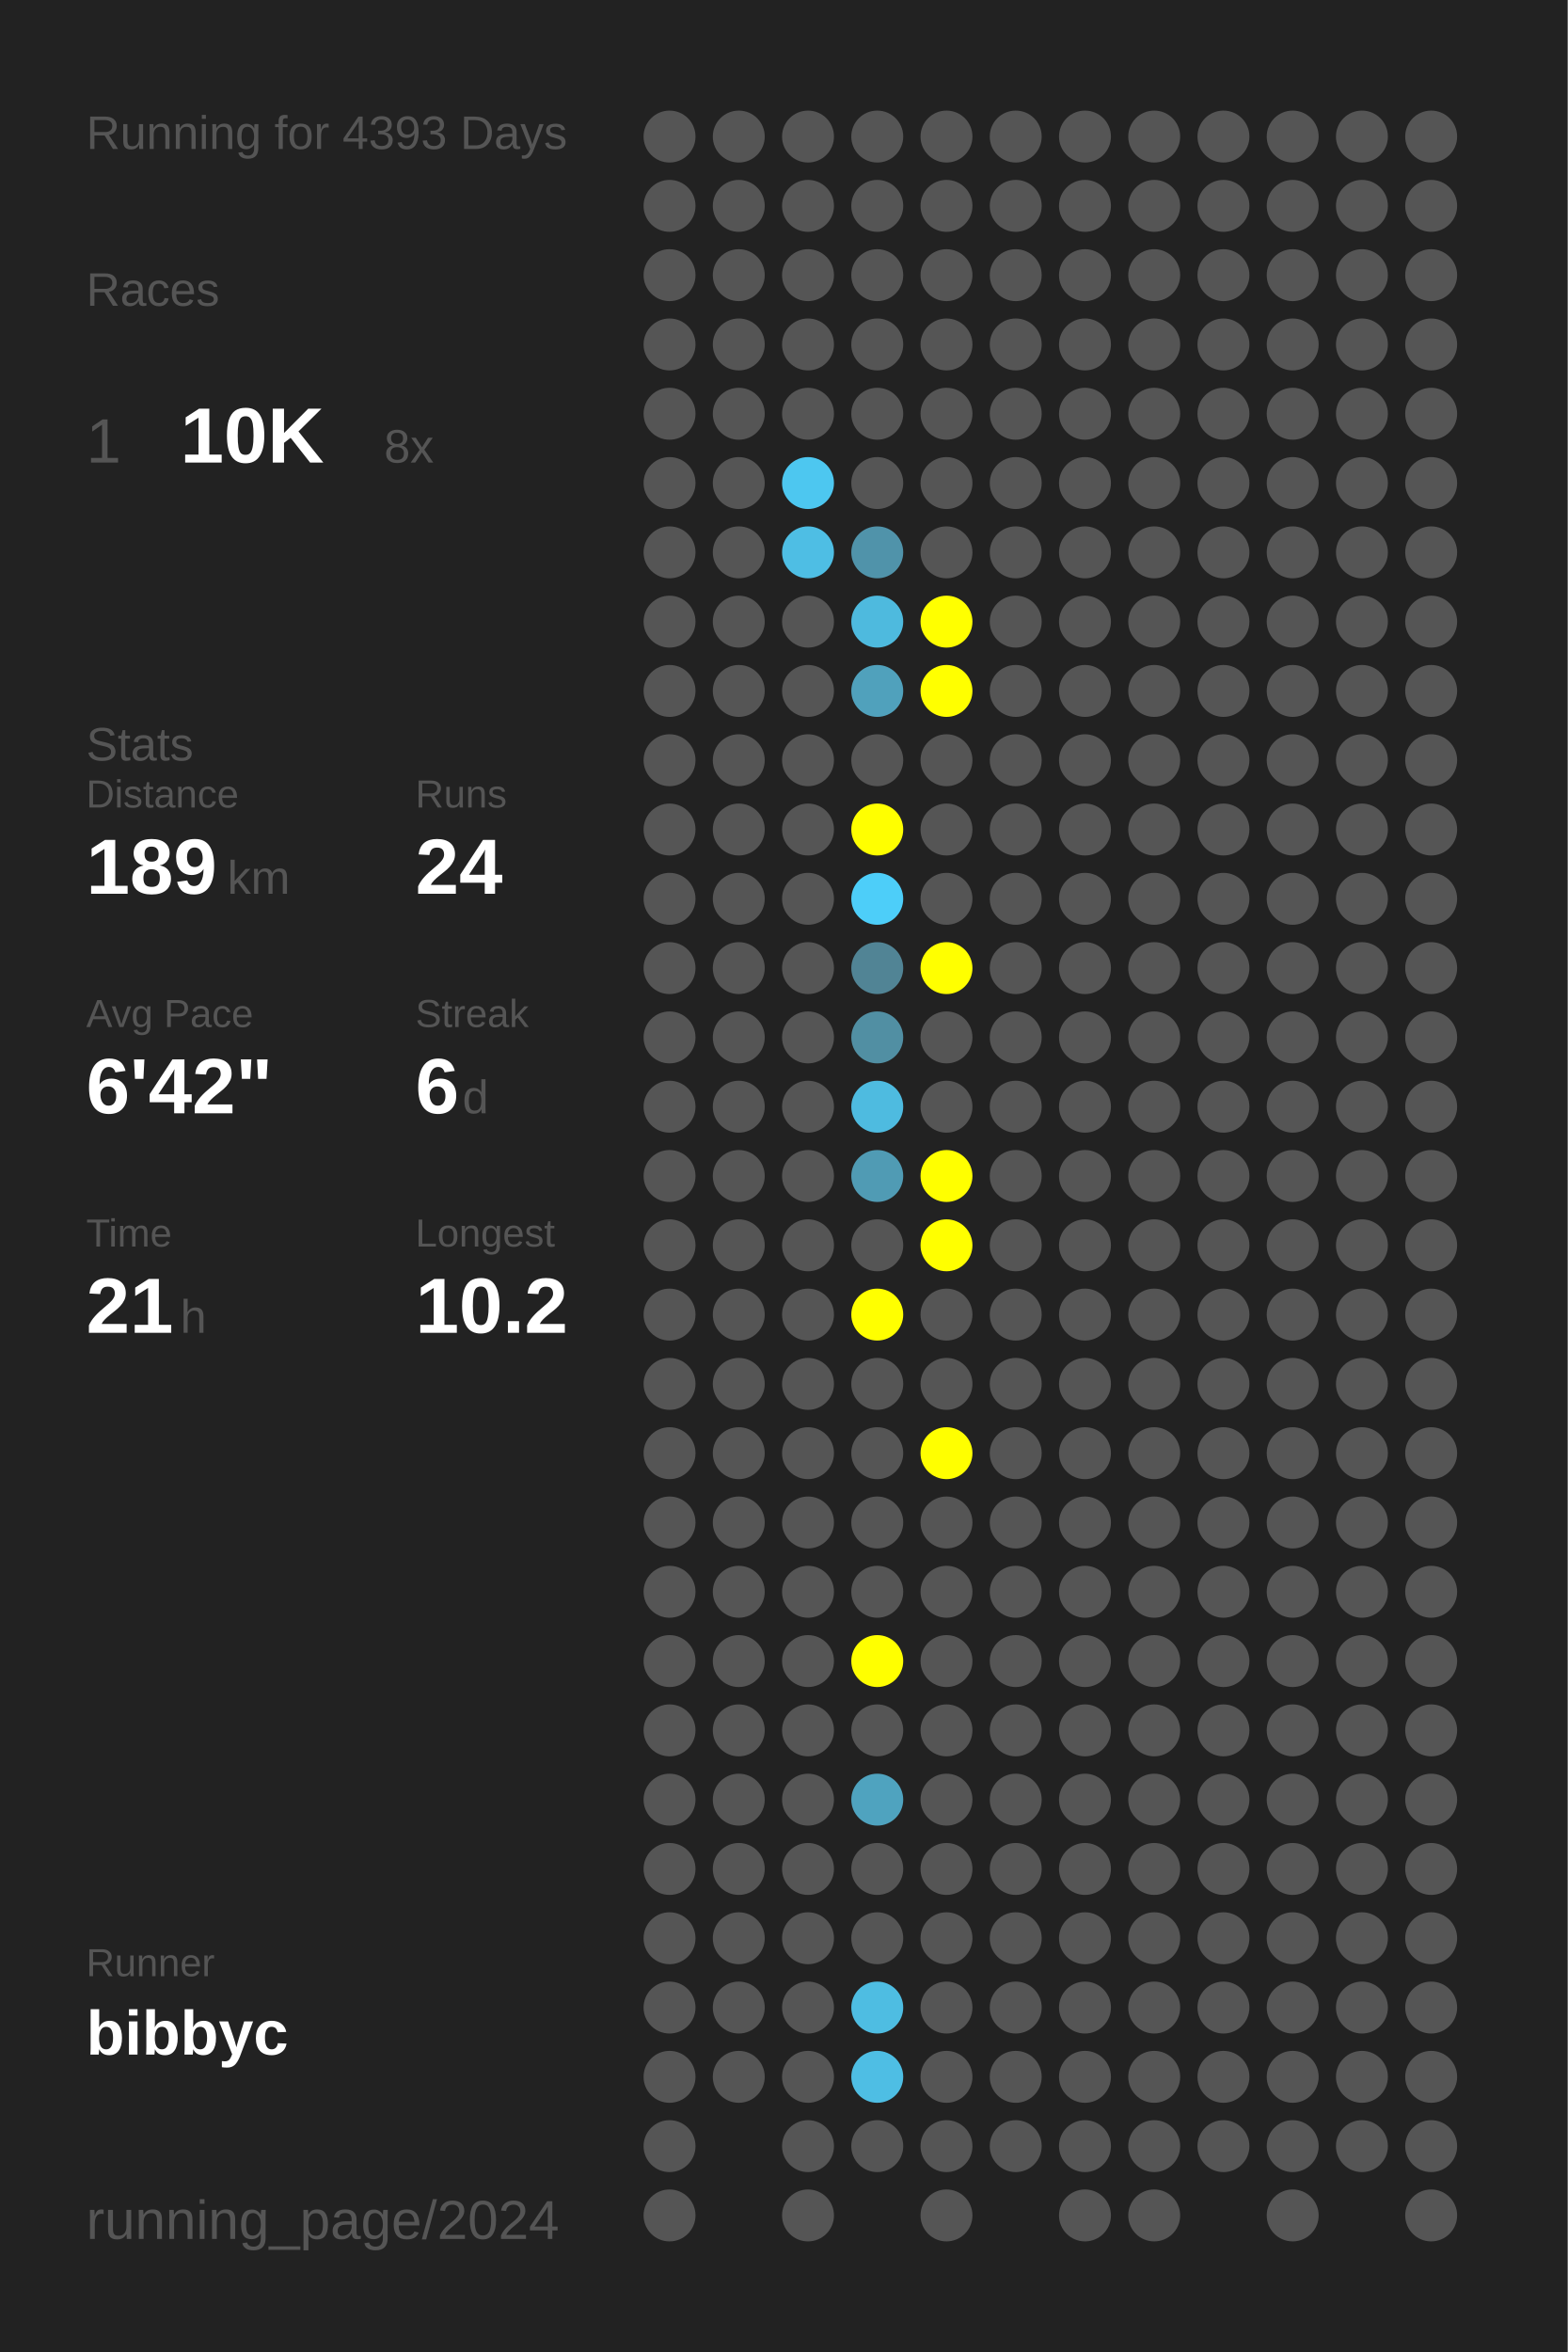
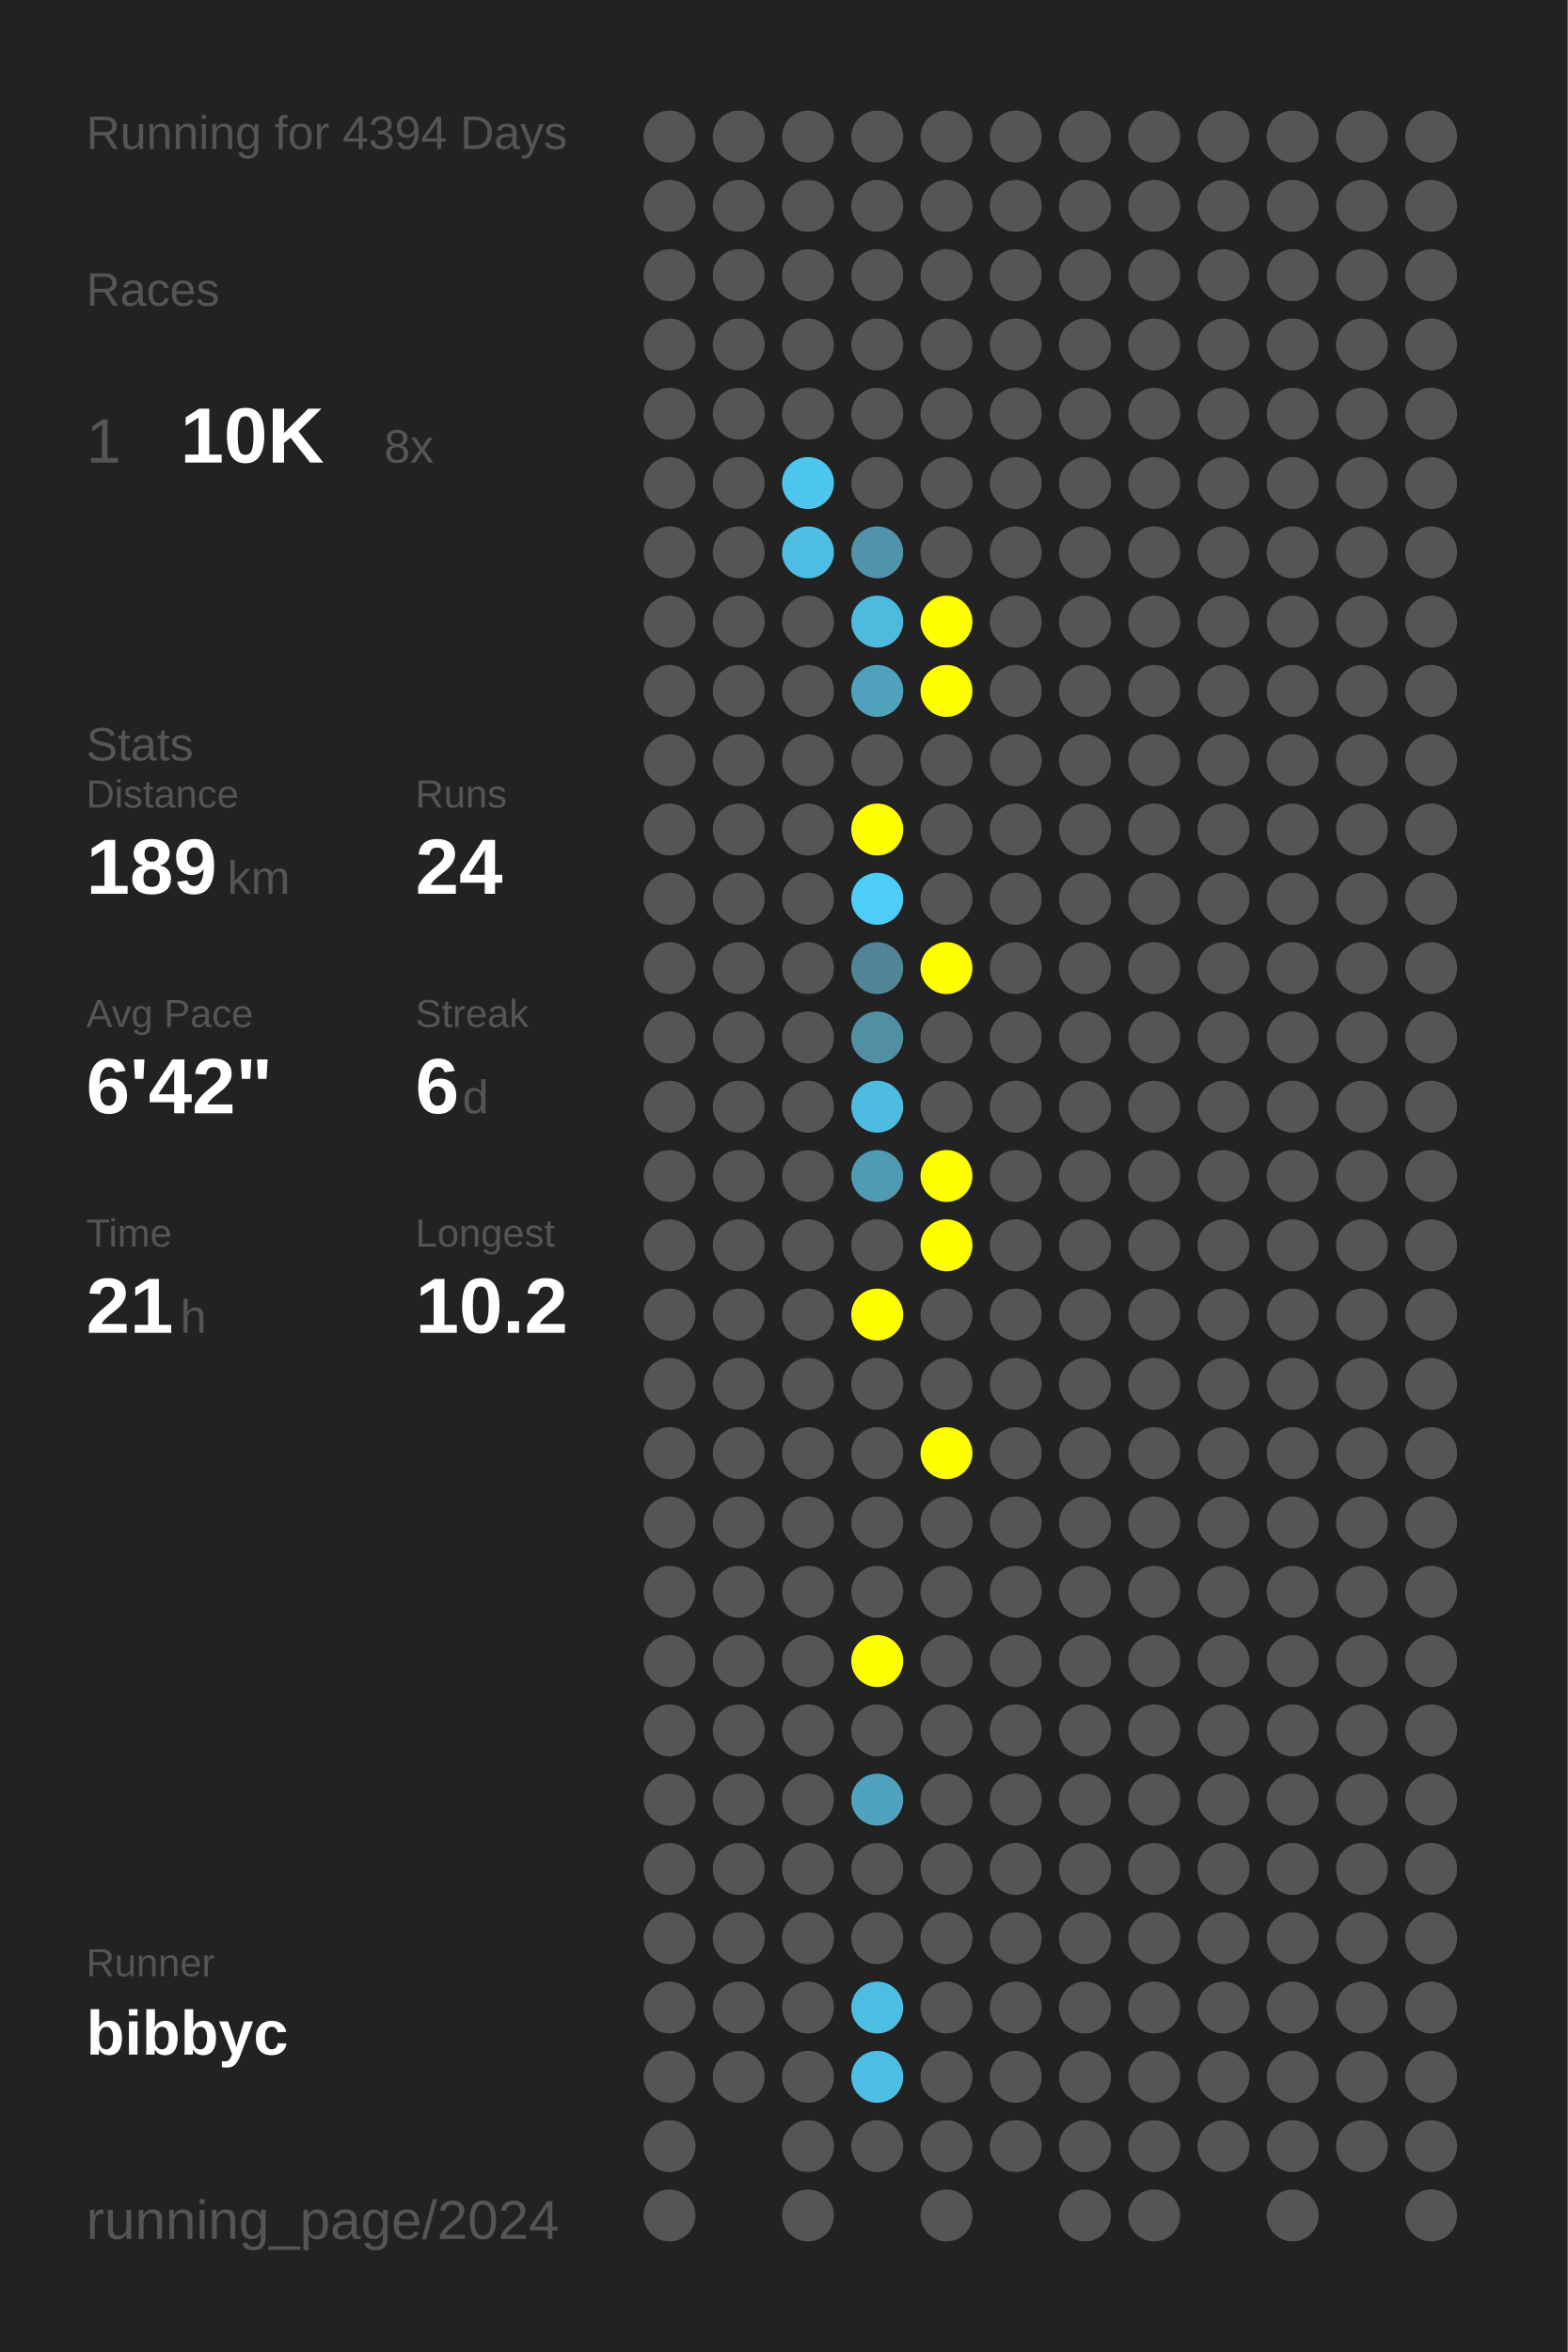
<svg xmlns="http://www.w3.org/2000/svg" baseProfile="full" height="300mm" version="1.1" viewBox="0,0,200,300" width="200mm">
  <defs />
  <rect fill="#222222" height="300" width="200" x="0" y="0" />
-   <text fill="#555555" style="font-size:6px; font-family:Arial;" x="11" y="19">Running for 4393 Days</text>
+   <text fill="#555555" style="font-size:6px; font-family:Arial;" x="11" y="19">Running for 4394 Days</text>
  <text fill="#555555" style="font-size:6px; font-family:Arial;" x="11" y="39">Races</text>
  <text fill="#555555" style="font-size:8px; font-family:Arial;" x="11" y="59">1</text>
  <text fill="#FFFFFF" style="font-size:10px; font-family:Arial; font-weight:bold;" x="23" y="59">10K</text>
  <text fill="#555555" style="font-size:6px; font-family:Arial;" x="49" y="59">8x</text>
  <text fill="#555555" style="font-size:6px; font-family:Arial;" x="11" y="97">Stats</text>
  <text fill="#555555" style="font-size:5px; font-family:Arial;" x="11" y="103">Distance</text>
  <text fill="#FFFFFF" style="font-size:10px; font-family:Arial; font-weight:bold;" x="11" y="114">189</text>
  <text fill="#555555" style="font-size:6px; font-family:Arial;" x="29" y="114">km</text>
  <text fill="#555555" style="font-size:5px; font-family:Arial;" x="53" y="103">Runs</text>
  <text fill="#FFFFFF" style="font-size:10px; font-family:Arial; font-weight:bold;" x="53" y="114">24</text>
  <text fill="#555555" style="font-size:5px; font-family:Arial;" x="11" y="131">Avg Pace</text>
  <text fill="#FFFFFF" style="font-size:10px; font-family:Arial; font-weight:bold;" x="11" y="142">6'42"</text>
  <text fill="#555555" style="font-size:5px; font-family:Arial;" x="53" y="131">Streak</text>
  <text fill="#FFFFFF" style="font-size:10px; font-family:Arial; font-weight:bold;" x="53" y="142">6</text>
  <text fill="#555555" style="font-size:6px; font-family:Arial;" x="59" y="142">d</text>
  <text fill="#555555" style="font-size:5px; font-family:Arial;" x="11" y="159">Time</text>
  <text fill="#FFFFFF" style="font-size:10px; font-family:Arial; font-weight:bold;" x="11" y="170">21</text>
  <text fill="#555555" style="font-size:6px; font-family:Arial;" x="23" y="170">h</text>
  <text fill="#555555" style="font-size:5px; font-family:Arial;" x="53" y="159">Longest</text>
  <text fill="#FFFFFF" style="font-size:10px; font-family:Arial; font-weight:bold;" x="53" y="170">10.2</text>
  <text fill="#555555" style="font-size:5px; font-family:Arial;" x="11" y="252.065">Runner</text>
  <text fill="#FFFFFF" style="font-size:8px; font-family:Arial; font-weight:bold;" x="11" y="262.065">bibbyc</text>
  <text fill="#555555" style="font-size:7px; font-family:Arial;" x="11" y="285.581">running_page/2024</text>
  <circle cx="85.417" cy="17.419" fill="#555555" r="3.312" />
  <circle cx="85.417" cy="26.258" fill="#555555" r="3.312" />
  <circle cx="85.417" cy="35.097" fill="#555555" r="3.312" />
  <circle cx="85.417" cy="43.935" fill="#555555" r="3.312" />
  <circle cx="85.417" cy="52.774" fill="#555555" r="3.312" />
  <circle cx="85.417" cy="61.613" fill="#555555" r="3.312" />
  <circle cx="85.417" cy="70.452" fill="#555555" r="3.312" />
  <circle cx="85.417" cy="79.29" fill="#555555" r="3.312" />
  <circle cx="85.417" cy="88.129" fill="#555555" r="3.312" />
  <circle cx="85.417" cy="96.968" fill="#555555" r="3.312" />
  <circle cx="85.417" cy="105.806" fill="#555555" r="3.312" />
  <circle cx="85.417" cy="114.645" fill="#555555" r="3.312" />
  <circle cx="85.417" cy="123.484" fill="#555555" r="3.312" />
  <circle cx="85.417" cy="132.323" fill="#555555" r="3.312" />
  <circle cx="85.417" cy="141.161" fill="#555555" r="3.312" />
  <circle cx="85.417" cy="150" fill="#555555" r="3.312" />
  <circle cx="85.417" cy="158.839" fill="#555555" r="3.312" />
  <circle cx="85.417" cy="167.677" fill="#555555" r="3.312" />
  <circle cx="85.417" cy="176.516" fill="#555555" r="3.312" />
  <circle cx="85.417" cy="185.355" fill="#555555" r="3.312" />
  <circle cx="85.417" cy="194.194" fill="#555555" r="3.312" />
  <circle cx="85.417" cy="203.032" fill="#555555" r="3.312" />
  <circle cx="85.417" cy="211.871" fill="#555555" r="3.312" />
  <circle cx="85.417" cy="220.71" fill="#555555" r="3.312" />
  <circle cx="85.417" cy="229.548" fill="#555555" r="3.312" />
  <circle cx="85.417" cy="238.387" fill="#555555" r="3.312" />
  <circle cx="85.417" cy="247.226" fill="#555555" r="3.312" />
  <circle cx="85.417" cy="256.065" fill="#555555" r="3.312" />
  <circle cx="85.417" cy="264.903" fill="#555555" r="3.312" />
  <circle cx="85.417" cy="273.742" fill="#555555" r="3.312" />
  <circle cx="85.417" cy="282.581" fill="#555555" r="3.312" />
  <circle cx="94.25" cy="17.419" fill="#555555" r="3.312" />
  <circle cx="94.25" cy="26.258" fill="#555555" r="3.312" />
  <circle cx="94.25" cy="35.097" fill="#555555" r="3.312" />
  <circle cx="94.25" cy="43.935" fill="#555555" r="3.312" />
  <circle cx="94.25" cy="52.774" fill="#555555" r="3.312" />
  <circle cx="94.25" cy="61.613" fill="#555555" r="3.312" />
  <circle cx="94.25" cy="70.452" fill="#555555" r="3.312" />
  <circle cx="94.25" cy="79.29" fill="#555555" r="3.312" />
  <circle cx="94.25" cy="88.129" fill="#555555" r="3.312" />
  <circle cx="94.25" cy="96.968" fill="#555555" r="3.312" />
  <circle cx="94.25" cy="105.806" fill="#555555" r="3.312" />
  <circle cx="94.25" cy="114.645" fill="#555555" r="3.312" />
  <circle cx="94.25" cy="123.484" fill="#555555" r="3.312" />
  <circle cx="94.25" cy="132.323" fill="#555555" r="3.312" />
  <circle cx="94.25" cy="141.161" fill="#555555" r="3.312" />
  <circle cx="94.25" cy="150" fill="#555555" r="3.312" />
  <circle cx="94.25" cy="158.839" fill="#555555" r="3.312" />
  <circle cx="94.25" cy="167.677" fill="#555555" r="3.312" />
  <circle cx="94.25" cy="176.516" fill="#555555" r="3.312" />
  <circle cx="94.25" cy="185.355" fill="#555555" r="3.312" />
  <circle cx="94.25" cy="194.194" fill="#555555" r="3.312" />
  <circle cx="94.25" cy="203.032" fill="#555555" r="3.312" />
  <circle cx="94.25" cy="211.871" fill="#555555" r="3.312" />
  <circle cx="94.25" cy="220.71" fill="#555555" r="3.312" />
  <circle cx="94.25" cy="229.548" fill="#555555" r="3.312" />
  <circle cx="94.25" cy="238.387" fill="#555555" r="3.312" />
  <circle cx="94.25" cy="247.226" fill="#555555" r="3.312" />
  <circle cx="94.25" cy="256.065" fill="#555555" r="3.312" />
  <circle cx="94.25" cy="264.903" fill="#555555" r="3.312" />
  <circle cx="103.083" cy="17.419" fill="#555555" r="3.312" />
  <circle cx="103.083" cy="26.258" fill="#555555" r="3.312" />
  <circle cx="103.083" cy="35.097" fill="#555555" r="3.312" />
  <circle cx="103.083" cy="43.935" fill="#555555" r="3.312" />
  <circle cx="103.083" cy="52.774" fill="#555555" r="3.312" />
  <circle cx="103.083" cy="61.613" fill="#4dc7f0" r="3.312" />
  <circle cx="103.083" cy="70.452" fill="#4ebee4" r="3.312" />
  <circle cx="103.083" cy="79.29" fill="#555555" r="3.312" />
  <circle cx="103.083" cy="88.129" fill="#555555" r="3.312" />
  <circle cx="103.083" cy="96.968" fill="#555555" r="3.312" />
  <circle cx="103.083" cy="105.806" fill="#555555" r="3.312" />
  <circle cx="103.083" cy="114.645" fill="#555555" r="3.312" />
  <circle cx="103.083" cy="123.484" fill="#555555" r="3.312" />
  <circle cx="103.083" cy="132.323" fill="#555555" r="3.312" />
  <circle cx="103.083" cy="141.161" fill="#555555" r="3.312" />
  <circle cx="103.083" cy="150" fill="#555555" r="3.312" />
  <circle cx="103.083" cy="158.839" fill="#555555" r="3.312" />
  <circle cx="103.083" cy="167.677" fill="#555555" r="3.312" />
  <circle cx="103.083" cy="176.516" fill="#555555" r="3.312" />
  <circle cx="103.083" cy="185.355" fill="#555555" r="3.312" />
  <circle cx="103.083" cy="194.194" fill="#555555" r="3.312" />
  <circle cx="103.083" cy="203.032" fill="#555555" r="3.312" />
  <circle cx="103.083" cy="211.871" fill="#555555" r="3.312" />
  <circle cx="103.083" cy="220.71" fill="#555555" r="3.312" />
  <circle cx="103.083" cy="229.548" fill="#555555" r="3.312" />
  <circle cx="103.083" cy="238.387" fill="#555555" r="3.312" />
  <circle cx="103.083" cy="247.226" fill="#555555" r="3.312" />
  <circle cx="103.083" cy="256.065" fill="#555555" r="3.312" />
  <circle cx="103.083" cy="264.903" fill="#555555" r="3.312" />
  <circle cx="103.083" cy="273.742" fill="#555555" r="3.312" />
  <circle cx="103.083" cy="282.581" fill="#555555" r="3.312" />
  <circle cx="111.917" cy="17.419" fill="#555555" r="3.312" />
  <circle cx="111.917" cy="26.258" fill="#555555" r="3.312" />
  <circle cx="111.917" cy="35.097" fill="#555555" r="3.312" />
  <circle cx="111.917" cy="43.935" fill="#555555" r="3.312" />
  <circle cx="111.917" cy="52.774" fill="#555555" r="3.312" />
  <circle cx="111.917" cy="61.613" fill="#555555" r="3.312" />
  <circle cx="111.917" cy="70.452" fill="#5093aa" r="3.312" />
  <circle cx="111.917" cy="79.29" fill="#4ebade" r="3.312" />
  <circle cx="111.917" cy="88.129" fill="#50a1bc" r="3.312" />
  <circle cx="111.917" cy="96.968" fill="#555555" r="3.312" />
  <circle cx="111.917" cy="105.806" fill="#FFFF00" r="3.312" />
  <circle cx="111.917" cy="114.645" fill="#4dcef9" r="3.312" />
  <circle cx="111.917" cy="123.484" fill="#518495" r="3.312" />
  <circle cx="111.917" cy="132.323" fill="#518fa3" r="3.312" />
  <circle cx="111.917" cy="141.161" fill="#4ebbe0" r="3.312" />
  <circle cx="111.917" cy="150" fill="#509bb4" r="3.312" />
  <circle cx="111.917" cy="158.839" fill="#555555" r="3.312" />
  <circle cx="111.917" cy="167.677" fill="#FFFF00" r="3.312" />
  <circle cx="111.917" cy="176.516" fill="#555555" r="3.312" />
  <circle cx="111.917" cy="185.355" fill="#555555" r="3.312" />
  <circle cx="111.917" cy="194.194" fill="#555555" r="3.312" />
  <circle cx="111.917" cy="203.032" fill="#555555" r="3.312" />
  <circle cx="111.917" cy="211.871" fill="#FFFF00" r="3.312" />
  <circle cx="111.917" cy="220.71" fill="#555555" r="3.312" />
  <circle cx="111.917" cy="229.548" fill="#4fa3bf" r="3.312" />
  <circle cx="111.917" cy="238.387" fill="#555555" r="3.312" />
  <circle cx="111.917" cy="247.226" fill="#555555" r="3.312" />
  <circle cx="111.917" cy="256.065" fill="#4ebde2" r="3.312" />
  <circle cx="111.917" cy="264.903" fill="#4ebee4" r="3.312" />
  <circle cx="111.917" cy="273.742" fill="#555555" r="3.312" />
  <circle cx="120.75" cy="17.419" fill="#555555" r="3.312" />
  <circle cx="120.75" cy="26.258" fill="#555555" r="3.312" />
  <circle cx="120.75" cy="35.097" fill="#555555" r="3.312" />
  <circle cx="120.75" cy="43.935" fill="#555555" r="3.312" />
  <circle cx="120.75" cy="52.774" fill="#555555" r="3.312" />
  <circle cx="120.75" cy="61.613" fill="#555555" r="3.312" />
  <circle cx="120.75" cy="70.452" fill="#555555" r="3.312" />
  <circle cx="120.75" cy="79.29" fill="#FFFF00" r="3.312" />
  <circle cx="120.75" cy="88.129" fill="#FFFF00" r="3.312" />
  <circle cx="120.75" cy="96.968" fill="#555555" r="3.312" />
  <circle cx="120.75" cy="105.806" fill="#555555" r="3.312" />
  <circle cx="120.75" cy="114.645" fill="#555555" r="3.312" />
  <circle cx="120.75" cy="123.484" fill="#FFFF00" r="3.312" />
  <circle cx="120.75" cy="132.323" fill="#555555" r="3.312" />
  <circle cx="120.75" cy="141.161" fill="#555555" r="3.312" />
  <circle cx="120.75" cy="150" fill="#FFFF00" r="3.312" />
  <circle cx="120.75" cy="158.839" fill="#FFFF00" r="3.312" />
  <circle cx="120.75" cy="167.677" fill="#555555" r="3.312" />
  <circle cx="120.75" cy="176.516" fill="#555555" r="3.312" />
  <circle cx="120.75" cy="185.355" fill="#FFFF00" r="3.312" />
  <circle cx="120.75" cy="194.194" fill="#555555" r="3.312" />
  <circle cx="120.75" cy="203.032" fill="#555555" r="3.312" />
  <circle cx="120.75" cy="211.871" fill="#555555" r="3.312" />
  <circle cx="120.75" cy="220.71" fill="#555555" r="3.312" />
  <circle cx="120.75" cy="229.548" fill="#555555" r="3.312" />
  <circle cx="120.75" cy="238.387" fill="#555555" r="3.312" />
  <circle cx="120.75" cy="247.226" fill="#555555" r="3.312" />
  <circle cx="120.75" cy="256.065" fill="#555555" r="3.312" />
  <circle cx="120.75" cy="264.903" fill="#555555" r="3.312" />
  <circle cx="120.75" cy="273.742" fill="#555555" r="3.312" />
  <circle cx="120.75" cy="282.581" fill="#555555" r="3.312" />
  <circle cx="129.583" cy="17.419" fill="#555555" r="3.312" />
  <circle cx="129.583" cy="26.258" fill="#555555" r="3.312" />
  <circle cx="129.583" cy="35.097" fill="#555555" r="3.312" />
  <circle cx="129.583" cy="43.935" fill="#555555" r="3.312" />
  <circle cx="129.583" cy="52.774" fill="#555555" r="3.312" />
  <circle cx="129.583" cy="61.613" fill="#555555" r="3.312" />
  <circle cx="129.583" cy="70.452" fill="#555555" r="3.312" />
  <circle cx="129.583" cy="79.29" fill="#555555" r="3.312" />
  <circle cx="129.583" cy="88.129" fill="#555555" r="3.312" />
  <circle cx="129.583" cy="96.968" fill="#555555" r="3.312" />
  <circle cx="129.583" cy="105.806" fill="#555555" r="3.312" />
  <circle cx="129.583" cy="114.645" fill="#555555" r="3.312" />
  <circle cx="129.583" cy="123.484" fill="#555555" r="3.312" />
  <circle cx="129.583" cy="132.323" fill="#555555" r="3.312" />
  <circle cx="129.583" cy="141.161" fill="#555555" r="3.312" />
  <circle cx="129.583" cy="150" fill="#555555" r="3.312" />
  <circle cx="129.583" cy="158.839" fill="#555555" r="3.312" />
  <circle cx="129.583" cy="167.677" fill="#555555" r="3.312" />
  <circle cx="129.583" cy="176.516" fill="#555555" r="3.312" />
  <circle cx="129.583" cy="185.355" fill="#555555" r="3.312" />
  <circle cx="129.583" cy="194.194" fill="#555555" r="3.312" />
  <circle cx="129.583" cy="203.032" fill="#555555" r="3.312" />
  <circle cx="129.583" cy="211.871" fill="#555555" r="3.312" />
  <circle cx="129.583" cy="220.71" fill="#555555" r="3.312" />
  <circle cx="129.583" cy="229.548" fill="#555555" r="3.312" />
  <circle cx="129.583" cy="238.387" fill="#555555" r="3.312" />
  <circle cx="129.583" cy="247.226" fill="#555555" r="3.312" />
  <circle cx="129.583" cy="256.065" fill="#555555" r="3.312" />
  <circle cx="129.583" cy="264.903" fill="#555555" r="3.312" />
  <circle cx="129.583" cy="273.742" fill="#555555" r="3.312" />
  <circle cx="138.417" cy="17.419" fill="#555555" r="3.312" />
  <circle cx="138.417" cy="26.258" fill="#555555" r="3.312" />
  <circle cx="138.417" cy="35.097" fill="#555555" r="3.312" />
  <circle cx="138.417" cy="43.935" fill="#555555" r="3.312" />
  <circle cx="138.417" cy="52.774" fill="#555555" r="3.312" />
  <circle cx="138.417" cy="61.613" fill="#555555" r="3.312" />
  <circle cx="138.417" cy="70.452" fill="#555555" r="3.312" />
  <circle cx="138.417" cy="79.29" fill="#555555" r="3.312" />
  <circle cx="138.417" cy="88.129" fill="#555555" r="3.312" />
  <circle cx="138.417" cy="96.968" fill="#555555" r="3.312" />
  <circle cx="138.417" cy="105.806" fill="#555555" r="3.312" />
  <circle cx="138.417" cy="114.645" fill="#555555" r="3.312" />
  <circle cx="138.417" cy="123.484" fill="#555555" r="3.312" />
  <circle cx="138.417" cy="132.323" fill="#555555" r="3.312" />
  <circle cx="138.417" cy="141.161" fill="#555555" r="3.312" />
  <circle cx="138.417" cy="150" fill="#555555" r="3.312" />
  <circle cx="138.417" cy="158.839" fill="#555555" r="3.312" />
  <circle cx="138.417" cy="167.677" fill="#555555" r="3.312" />
  <circle cx="138.417" cy="176.516" fill="#555555" r="3.312" />
  <circle cx="138.417" cy="185.355" fill="#555555" r="3.312" />
  <circle cx="138.417" cy="194.194" fill="#555555" r="3.312" />
  <circle cx="138.417" cy="203.032" fill="#555555" r="3.312" />
  <circle cx="138.417" cy="211.871" fill="#555555" r="3.312" />
  <circle cx="138.417" cy="220.71" fill="#555555" r="3.312" />
  <circle cx="138.417" cy="229.548" fill="#555555" r="3.312" />
  <circle cx="138.417" cy="238.387" fill="#555555" r="3.312" />
  <circle cx="138.417" cy="247.226" fill="#555555" r="3.312" />
  <circle cx="138.417" cy="256.065" fill="#555555" r="3.312" />
  <circle cx="138.417" cy="264.903" fill="#555555" r="3.312" />
  <circle cx="138.417" cy="273.742" fill="#555555" r="3.312" />
  <circle cx="138.417" cy="282.581" fill="#555555" r="3.312" />
  <circle cx="147.25" cy="17.419" fill="#555555" r="3.312" />
  <circle cx="147.25" cy="26.258" fill="#555555" r="3.312" />
  <circle cx="147.25" cy="35.097" fill="#555555" r="3.312" />
  <circle cx="147.25" cy="43.935" fill="#555555" r="3.312" />
  <circle cx="147.25" cy="52.774" fill="#555555" r="3.312" />
  <circle cx="147.25" cy="61.613" fill="#555555" r="3.312" />
  <circle cx="147.25" cy="70.452" fill="#555555" r="3.312" />
  <circle cx="147.25" cy="79.29" fill="#555555" r="3.312" />
  <circle cx="147.25" cy="88.129" fill="#555555" r="3.312" />
  <circle cx="147.25" cy="96.968" fill="#555555" r="3.312" />
  <circle cx="147.25" cy="105.806" fill="#555555" r="3.312" />
  <circle cx="147.25" cy="114.645" fill="#555555" r="3.312" />
  <circle cx="147.25" cy="123.484" fill="#555555" r="3.312" />
  <circle cx="147.25" cy="132.323" fill="#555555" r="3.312" />
  <circle cx="147.25" cy="141.161" fill="#555555" r="3.312" />
  <circle cx="147.25" cy="150" fill="#555555" r="3.312" />
  <circle cx="147.25" cy="158.839" fill="#555555" r="3.312" />
  <circle cx="147.25" cy="167.677" fill="#555555" r="3.312" />
  <circle cx="147.25" cy="176.516" fill="#555555" r="3.312" />
  <circle cx="147.25" cy="185.355" fill="#555555" r="3.312" />
  <circle cx="147.25" cy="194.194" fill="#555555" r="3.312" />
  <circle cx="147.25" cy="203.032" fill="#555555" r="3.312" />
  <circle cx="147.25" cy="211.871" fill="#555555" r="3.312" />
  <circle cx="147.25" cy="220.71" fill="#555555" r="3.312" />
  <circle cx="147.25" cy="229.548" fill="#555555" r="3.312" />
  <circle cx="147.25" cy="238.387" fill="#555555" r="3.312" />
  <circle cx="147.25" cy="247.226" fill="#555555" r="3.312" />
  <circle cx="147.25" cy="256.065" fill="#555555" r="3.312" />
  <circle cx="147.25" cy="264.903" fill="#555555" r="3.312" />
  <circle cx="147.25" cy="273.742" fill="#555555" r="3.312" />
  <circle cx="147.25" cy="282.581" fill="#555555" r="3.312" />
  <circle cx="156.083" cy="17.419" fill="#555555" r="3.312" />
  <circle cx="156.083" cy="26.258" fill="#555555" r="3.312" />
  <circle cx="156.083" cy="35.097" fill="#555555" r="3.312" />
  <circle cx="156.083" cy="43.935" fill="#555555" r="3.312" />
  <circle cx="156.083" cy="52.774" fill="#555555" r="3.312" />
  <circle cx="156.083" cy="61.613" fill="#555555" r="3.312" />
  <circle cx="156.083" cy="70.452" fill="#555555" r="3.312" />
  <circle cx="156.083" cy="79.29" fill="#555555" r="3.312" />
  <circle cx="156.083" cy="88.129" fill="#555555" r="3.312" />
  <circle cx="156.083" cy="96.968" fill="#555555" r="3.312" />
  <circle cx="156.083" cy="105.806" fill="#555555" r="3.312" />
  <circle cx="156.083" cy="114.645" fill="#555555" r="3.312" />
  <circle cx="156.083" cy="123.484" fill="#555555" r="3.312" />
  <circle cx="156.083" cy="132.323" fill="#555555" r="3.312" />
  <circle cx="156.083" cy="141.161" fill="#555555" r="3.312" />
  <circle cx="156.083" cy="150" fill="#555555" r="3.312" />
  <circle cx="156.083" cy="158.839" fill="#555555" r="3.312" />
  <circle cx="156.083" cy="167.677" fill="#555555" r="3.312" />
  <circle cx="156.083" cy="176.516" fill="#555555" r="3.312" />
  <circle cx="156.083" cy="185.355" fill="#555555" r="3.312" />
  <circle cx="156.083" cy="194.194" fill="#555555" r="3.312" />
  <circle cx="156.083" cy="203.032" fill="#555555" r="3.312" />
  <circle cx="156.083" cy="211.871" fill="#555555" r="3.312" />
  <circle cx="156.083" cy="220.71" fill="#555555" r="3.312" />
  <circle cx="156.083" cy="229.548" fill="#555555" r="3.312" />
  <circle cx="156.083" cy="238.387" fill="#555555" r="3.312" />
  <circle cx="156.083" cy="247.226" fill="#555555" r="3.312" />
  <circle cx="156.083" cy="256.065" fill="#555555" r="3.312" />
  <circle cx="156.083" cy="264.903" fill="#555555" r="3.312" />
  <circle cx="156.083" cy="273.742" fill="#555555" r="3.312" />
  <circle cx="164.917" cy="17.419" fill="#555555" r="3.312" />
  <circle cx="164.917" cy="26.258" fill="#555555" r="3.312" />
  <circle cx="164.917" cy="35.097" fill="#555555" r="3.312" />
  <circle cx="164.917" cy="43.935" fill="#555555" r="3.312" />
  <circle cx="164.917" cy="52.774" fill="#555555" r="3.312" />
  <circle cx="164.917" cy="61.613" fill="#555555" r="3.312" />
  <circle cx="164.917" cy="70.452" fill="#555555" r="3.312" />
  <circle cx="164.917" cy="79.29" fill="#555555" r="3.312" />
  <circle cx="164.917" cy="88.129" fill="#555555" r="3.312" />
  <circle cx="164.917" cy="96.968" fill="#555555" r="3.312" />
  <circle cx="164.917" cy="105.806" fill="#555555" r="3.312" />
  <circle cx="164.917" cy="114.645" fill="#555555" r="3.312" />
  <circle cx="164.917" cy="123.484" fill="#555555" r="3.312" />
  <circle cx="164.917" cy="132.323" fill="#555555" r="3.312" />
  <circle cx="164.917" cy="141.161" fill="#555555" r="3.312" />
  <circle cx="164.917" cy="150" fill="#555555" r="3.312" />
  <circle cx="164.917" cy="158.839" fill="#555555" r="3.312" />
  <circle cx="164.917" cy="167.677" fill="#555555" r="3.312" />
  <circle cx="164.917" cy="176.516" fill="#555555" r="3.312" />
  <circle cx="164.917" cy="185.355" fill="#555555" r="3.312" />
  <circle cx="164.917" cy="194.194" fill="#555555" r="3.312" />
  <circle cx="164.917" cy="203.032" fill="#555555" r="3.312" />
  <circle cx="164.917" cy="211.871" fill="#555555" r="3.312" />
  <circle cx="164.917" cy="220.71" fill="#555555" r="3.312" />
  <circle cx="164.917" cy="229.548" fill="#555555" r="3.312" />
  <circle cx="164.917" cy="238.387" fill="#555555" r="3.312" />
  <circle cx="164.917" cy="247.226" fill="#555555" r="3.312" />
  <circle cx="164.917" cy="256.065" fill="#555555" r="3.312" />
  <circle cx="164.917" cy="264.903" fill="#555555" r="3.312" />
  <circle cx="164.917" cy="273.742" fill="#555555" r="3.312" />
  <circle cx="164.917" cy="282.581" fill="#555555" r="3.312" />
  <circle cx="173.75" cy="17.419" fill="#555555" r="3.312" />
  <circle cx="173.75" cy="26.258" fill="#555555" r="3.312" />
  <circle cx="173.75" cy="35.097" fill="#555555" r="3.312" />
  <circle cx="173.75" cy="43.935" fill="#555555" r="3.312" />
  <circle cx="173.75" cy="52.774" fill="#555555" r="3.312" />
  <circle cx="173.75" cy="61.613" fill="#555555" r="3.312" />
  <circle cx="173.75" cy="70.452" fill="#555555" r="3.312" />
  <circle cx="173.75" cy="79.29" fill="#555555" r="3.312" />
  <circle cx="173.75" cy="88.129" fill="#555555" r="3.312" />
  <circle cx="173.75" cy="96.968" fill="#555555" r="3.312" />
  <circle cx="173.75" cy="105.806" fill="#555555" r="3.312" />
  <circle cx="173.75" cy="114.645" fill="#555555" r="3.312" />
  <circle cx="173.75" cy="123.484" fill="#555555" r="3.312" />
  <circle cx="173.75" cy="132.323" fill="#555555" r="3.312" />
  <circle cx="173.75" cy="141.161" fill="#555555" r="3.312" />
  <circle cx="173.75" cy="150" fill="#555555" r="3.312" />
  <circle cx="173.75" cy="158.839" fill="#555555" r="3.312" />
  <circle cx="173.75" cy="167.677" fill="#555555" r="3.312" />
  <circle cx="173.75" cy="176.516" fill="#555555" r="3.312" />
  <circle cx="173.75" cy="185.355" fill="#555555" r="3.312" />
  <circle cx="173.75" cy="194.194" fill="#555555" r="3.312" />
  <circle cx="173.75" cy="203.032" fill="#555555" r="3.312" />
  <circle cx="173.75" cy="211.871" fill="#555555" r="3.312" />
  <circle cx="173.75" cy="220.71" fill="#555555" r="3.312" />
  <circle cx="173.75" cy="229.548" fill="#555555" r="3.312" />
  <circle cx="173.75" cy="238.387" fill="#555555" r="3.312" />
  <circle cx="173.75" cy="247.226" fill="#555555" r="3.312" />
  <circle cx="173.75" cy="256.065" fill="#555555" r="3.312" />
  <circle cx="173.75" cy="264.903" fill="#555555" r="3.312" />
  <circle cx="173.75" cy="273.742" fill="#555555" r="3.312" />
  <circle cx="182.583" cy="17.419" fill="#555555" r="3.312" />
  <circle cx="182.583" cy="26.258" fill="#555555" r="3.312" />
  <circle cx="182.583" cy="35.097" fill="#555555" r="3.312" />
  <circle cx="182.583" cy="43.935" fill="#555555" r="3.312" />
  <circle cx="182.583" cy="52.774" fill="#555555" r="3.312" />
  <circle cx="182.583" cy="61.613" fill="#555555" r="3.312" />
  <circle cx="182.583" cy="70.452" fill="#555555" r="3.312" />
  <circle cx="182.583" cy="79.29" fill="#555555" r="3.312" />
  <circle cx="182.583" cy="88.129" fill="#555555" r="3.312" />
  <circle cx="182.583" cy="96.968" fill="#555555" r="3.312" />
  <circle cx="182.583" cy="105.806" fill="#555555" r="3.312" />
  <circle cx="182.583" cy="114.645" fill="#555555" r="3.312" />
  <circle cx="182.583" cy="123.484" fill="#555555" r="3.312" />
  <circle cx="182.583" cy="132.323" fill="#555555" r="3.312" />
  <circle cx="182.583" cy="141.161" fill="#555555" r="3.312" />
  <circle cx="182.583" cy="150" fill="#555555" r="3.312" />
  <circle cx="182.583" cy="158.839" fill="#555555" r="3.312" />
  <circle cx="182.583" cy="167.677" fill="#555555" r="3.312" />
  <circle cx="182.583" cy="176.516" fill="#555555" r="3.312" />
  <circle cx="182.583" cy="185.355" fill="#555555" r="3.312" />
  <circle cx="182.583" cy="194.194" fill="#555555" r="3.312" />
  <circle cx="182.583" cy="203.032" fill="#555555" r="3.312" />
  <circle cx="182.583" cy="211.871" fill="#555555" r="3.312" />
  <circle cx="182.583" cy="220.71" fill="#555555" r="3.312" />
  <circle cx="182.583" cy="229.548" fill="#555555" r="3.312" />
  <circle cx="182.583" cy="238.387" fill="#555555" r="3.312" />
  <circle cx="182.583" cy="247.226" fill="#555555" r="3.312" />
  <circle cx="182.583" cy="256.065" fill="#555555" r="3.312" />
  <circle cx="182.583" cy="264.903" fill="#555555" r="3.312" />
  <circle cx="182.583" cy="273.742" fill="#555555" r="3.312" />
  <circle cx="182.583" cy="282.581" fill="#555555" r="3.312" />
</svg>
